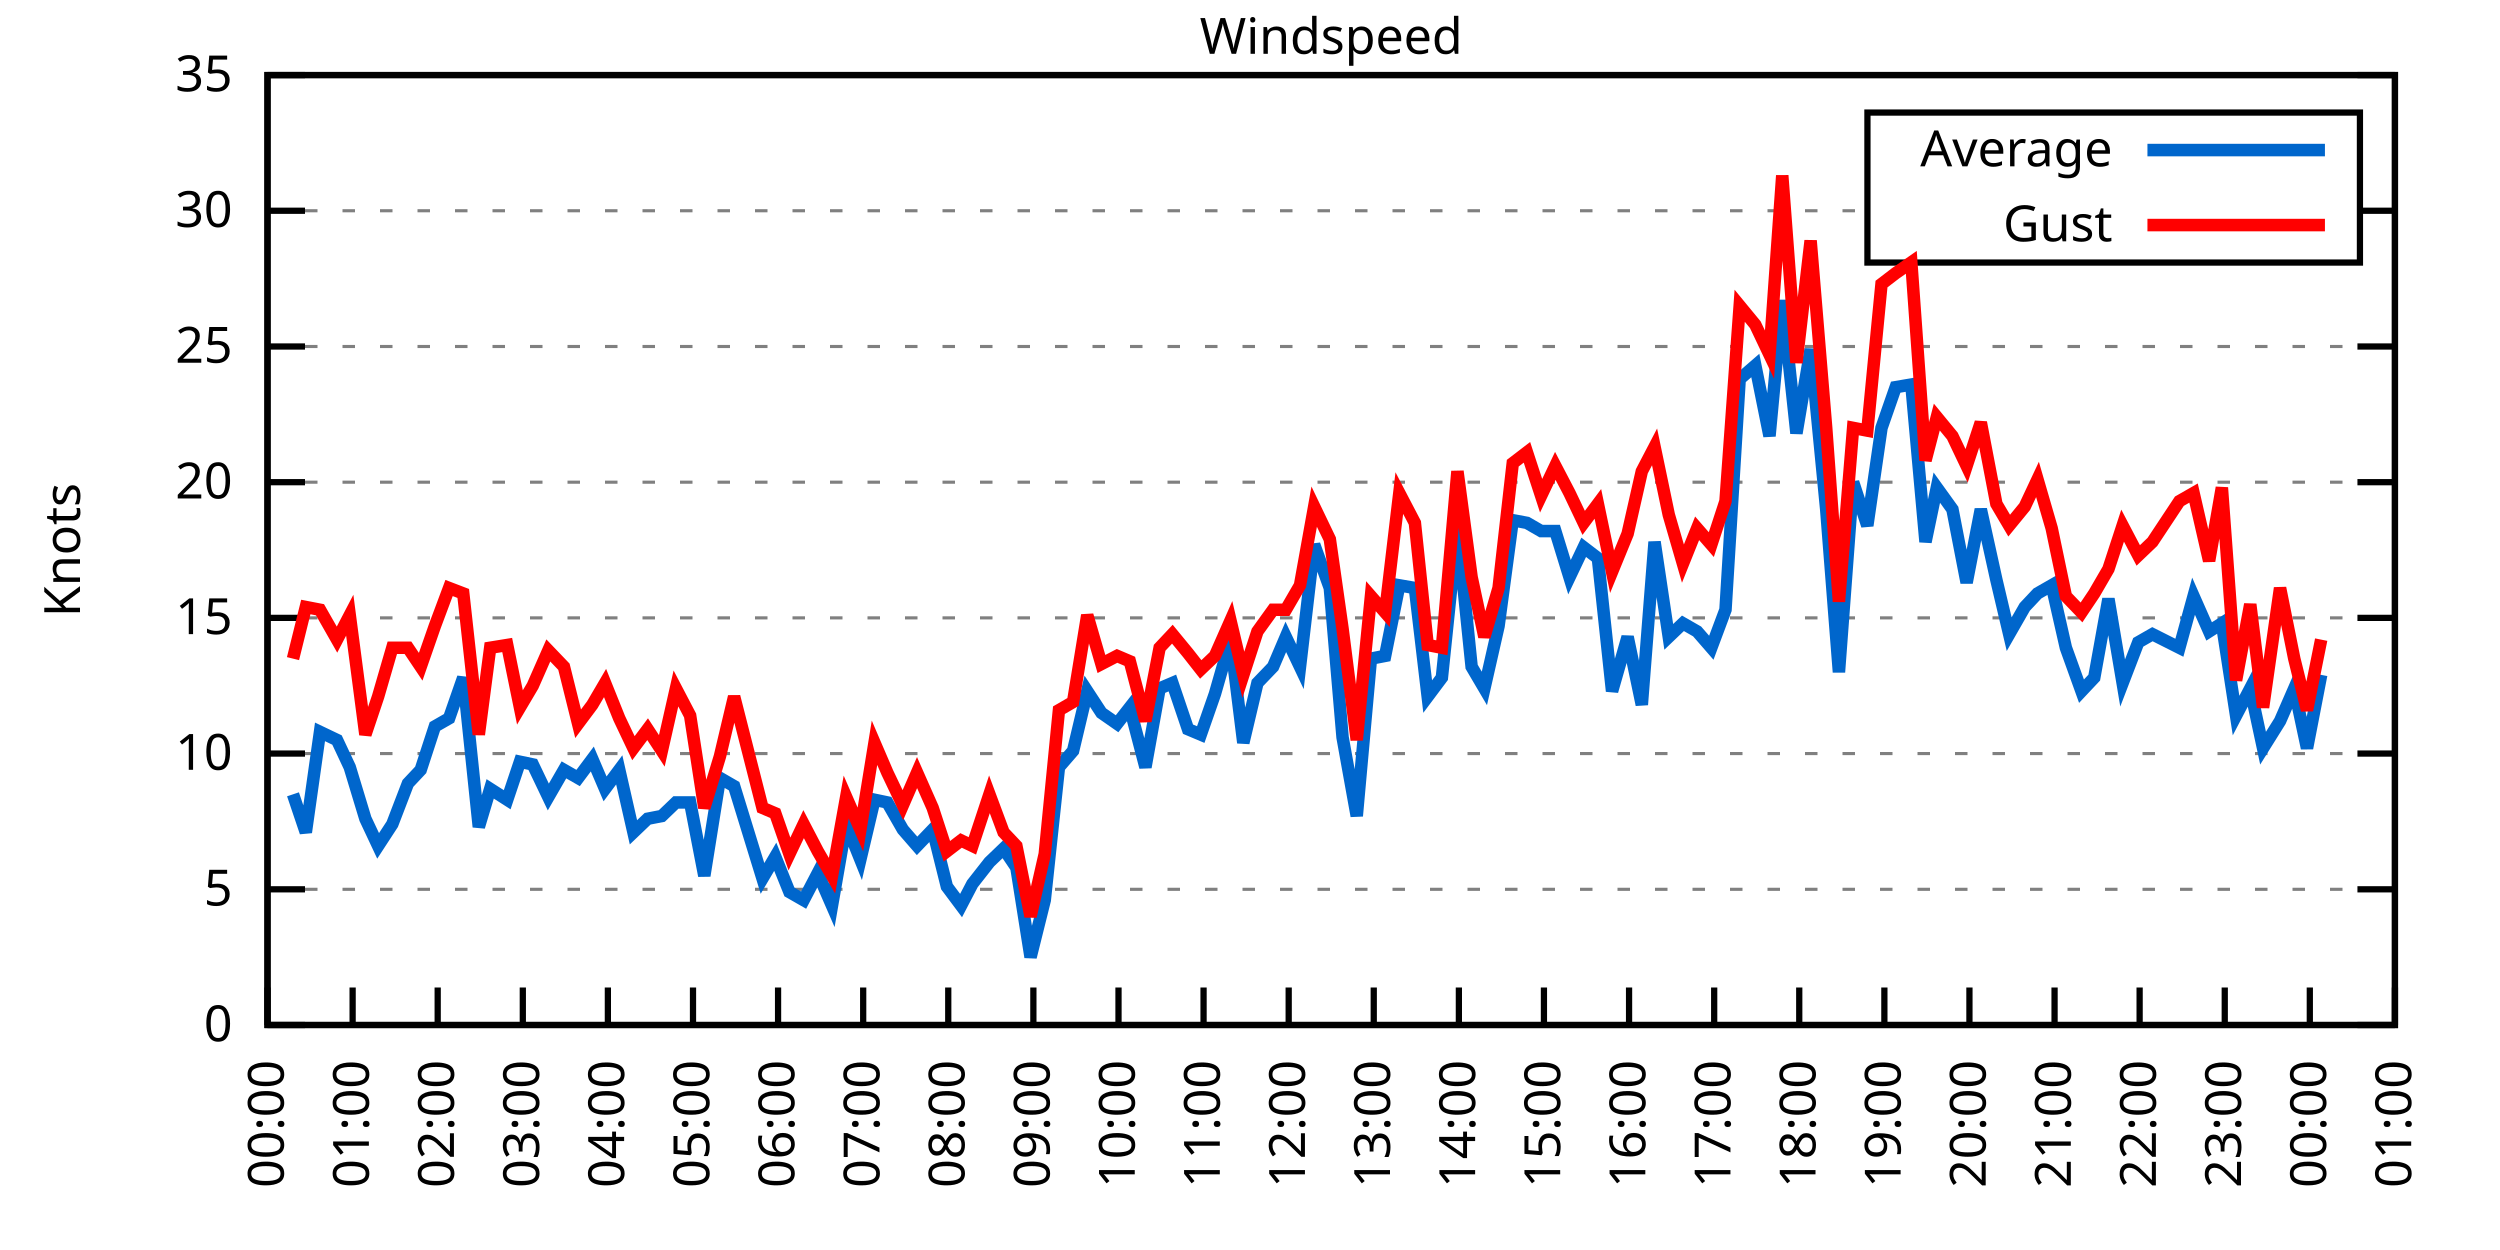
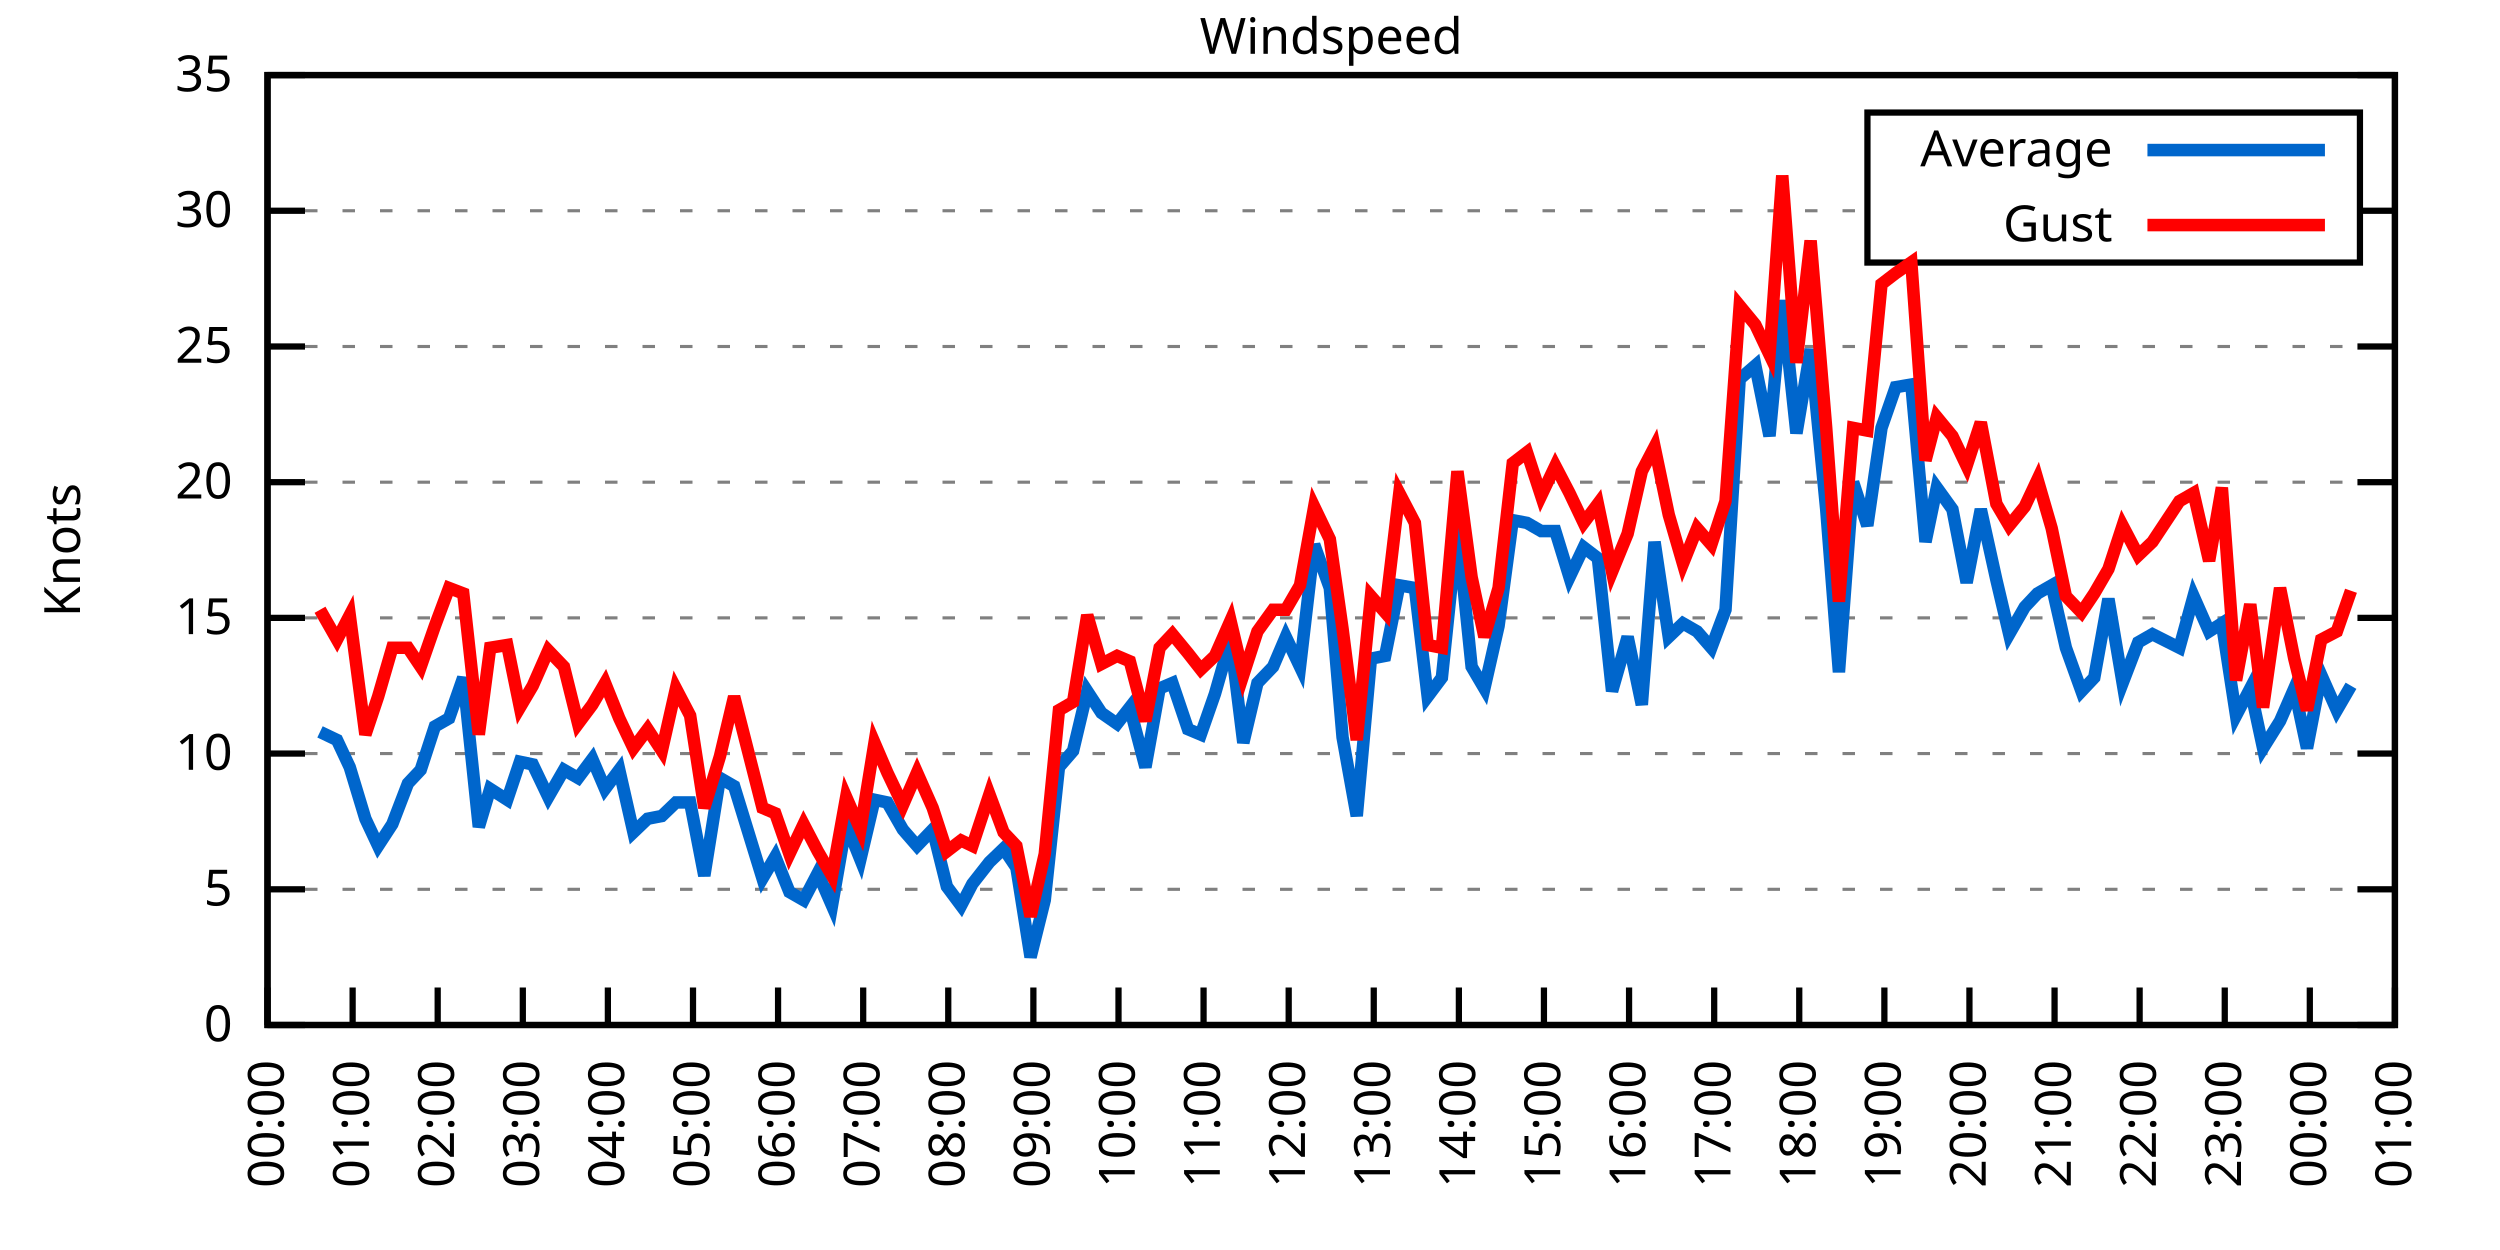
<svg xmlns="http://www.w3.org/2000/svg" xmlns:xlink="http://www.w3.org/1999/xlink" width="400" height="200" viewBox="0 0 400 200">
  <g id="gnuplot_canvas">
    <rect x="0" y="0" width="400" height="200" fill="none" />
    <defs>
      <circle id="gpDot" r="0.5" stroke-width="0.5" stroke="currentColor" />
      <path id="gpPt0" stroke-width="0.333" stroke="currentColor" d="M-1,0 h2 M0,-1 v2" />
      <path id="gpPt1" stroke-width="0.333" stroke="currentColor" d="M-1,-1 L1,1 M1,-1 L-1,1" />
      <path id="gpPt2" stroke-width="0.333" stroke="currentColor" d="M-1,0 L1,0 M0,-1 L0,1 M-1,-1 L1,1 M-1,1 L1,-1" />
      <rect id="gpPt3" stroke-width="0.333" stroke="currentColor" x="-1" y="-1" width="2" height="2" />
      <rect id="gpPt4" stroke-width="0.333" stroke="currentColor" fill="currentColor" x="-1" y="-1" width="2" height="2" />
      <circle id="gpPt5" stroke-width="0.333" stroke="currentColor" cx="0" cy="0" r="1" />
      <use xlink:href="#gpPt5" id="gpPt6" fill="currentColor" stroke="none" />
      <path id="gpPt7" stroke-width="0.333" stroke="currentColor" d="M0,-1.33 L-1.33,0.67 L1.33,0.67 z" />
      <use xlink:href="#gpPt7" id="gpPt8" fill="currentColor" stroke="none" />
      <use xlink:href="#gpPt7" id="gpPt9" stroke="currentColor" transform="rotate(180)" />
      <use xlink:href="#gpPt9" id="gpPt10" fill="currentColor" stroke="none" />
      <use xlink:href="#gpPt3" id="gpPt11" stroke="currentColor" transform="rotate(45)" />
      <use xlink:href="#gpPt11" id="gpPt12" fill="currentColor" stroke="none" />
      <path id="gpPt13" stroke-width="0.333" stroke="currentColor" d="M0,1.330 L1.265,0.411 L0.782,-1.067 L-0.782,-1.076 L-1.265,0.411 z" />
      <use xlink:href="#gpPt13" id="gpPt14" fill="currentColor" stroke="none" />
      <filter id="textbox" filterUnits="objectBoundingBox" x="0" y="0" height="1" width="1">
        <feFlood flood-color="white" flood-opacity="1" result="bgnd" />
        <feComposite in="SourceGraphic" in2="bgnd" operator="atop" />
      </filter>
      <filter id="greybox" filterUnits="objectBoundingBox" x="0" y="0" height="1" width="1">
        <feFlood flood-color="lightgrey" flood-opacity="1" result="grey" />
        <feComposite in="SourceGraphic" in2="grey" operator="atop" />
      </filter>
    </defs>
    <g fill="none" color="white" stroke="currentColor" stroke-width="1.00" stroke-linecap="butt" stroke-linejoin="miter">
</g>
    <g fill="none" color="black" stroke="currentColor" stroke-width="1.00" stroke-linecap="butt" stroke-linejoin="miter">
      <g stroke="none" shape-rendering="crispEdges">
        <polygon fill="rgb(255, 255, 255)" points="42.80,164.00 383.18,164.00 383.18,12.02 42.80,12.02 " />
      </g>
    </g>
    <g fill="none" color="black" stroke="currentColor" stroke-width="1.00" stroke-linecap="butt" stroke-linejoin="miter">
</g>
    <g fill="none" color="black" stroke="black" stroke-width="0.50" stroke-linecap="butt" stroke-linejoin="miter">
</g>
    <g fill="none" color="gray" stroke="currentColor" stroke-width="0.50" stroke-linecap="butt" stroke-linejoin="miter">
      <path stroke="gray" stroke-dasharray="2,4" class="gridline" d="M42.80,164.00 L383.19,164.00  " />
    </g>
    <g fill="none" color="gray" stroke="gray" stroke-width="1.00" stroke-linecap="butt" stroke-linejoin="miter">
</g>
    <g fill="none" color="black" stroke="currentColor" stroke-width="1.00" stroke-linecap="butt" stroke-linejoin="miter">
      <path stroke="black" d="M42.80,164.00 L48.80,164.00 M383.19,164.00 L377.19,164.00  " />
      <g transform="translate(37.20,166.60)" stroke="none" fill="black" font-family="Sans" font-size="8.00" text-anchor="end">
        <text>
          <tspan font-family="Sans"> 0</tspan>
        </text>
      </g>
    </g>
    <g fill="none" color="black" stroke="currentColor" stroke-width="1.00" stroke-linecap="butt" stroke-linejoin="miter">
</g>
    <g fill="none" color="black" stroke="black" stroke-width="0.50" stroke-linecap="butt" stroke-linejoin="miter">
</g>
    <g fill="none" color="gray" stroke="currentColor" stroke-width="0.50" stroke-linecap="butt" stroke-linejoin="miter">
      <path stroke="gray" stroke-dasharray="2,4" class="gridline" d="M42.80,142.29 L383.19,142.29  " />
    </g>
    <g fill="none" color="gray" stroke="gray" stroke-width="1.00" stroke-linecap="butt" stroke-linejoin="miter">
</g>
    <g fill="none" color="black" stroke="currentColor" stroke-width="1.00" stroke-linecap="butt" stroke-linejoin="miter">
      <path stroke="black" d="M42.80,142.29 L48.80,142.29 M383.19,142.29 L377.19,142.29  " />
      <g transform="translate(37.20,144.89)" stroke="none" fill="black" font-family="Sans" font-size="8.00" text-anchor="end">
        <text>
          <tspan font-family="Sans"> 5</tspan>
        </text>
      </g>
    </g>
    <g fill="none" color="black" stroke="currentColor" stroke-width="1.00" stroke-linecap="butt" stroke-linejoin="miter">
</g>
    <g fill="none" color="black" stroke="black" stroke-width="0.50" stroke-linecap="butt" stroke-linejoin="miter">
</g>
    <g fill="none" color="gray" stroke="currentColor" stroke-width="0.50" stroke-linecap="butt" stroke-linejoin="miter">
      <path stroke="gray" stroke-dasharray="2,4" class="gridline" d="M42.80,120.57 L383.19,120.57  " />
    </g>
    <g fill="none" color="gray" stroke="gray" stroke-width="1.00" stroke-linecap="butt" stroke-linejoin="miter">
</g>
    <g fill="none" color="black" stroke="currentColor" stroke-width="1.00" stroke-linecap="butt" stroke-linejoin="miter">
      <path stroke="black" d="M42.80,120.57 L48.80,120.57 M383.19,120.57 L377.19,120.57  " />
      <g transform="translate(37.20,123.17)" stroke="none" fill="black" font-family="Sans" font-size="8.00" text-anchor="end">
        <text>
          <tspan font-family="Sans"> 10</tspan>
        </text>
      </g>
    </g>
    <g fill="none" color="black" stroke="currentColor" stroke-width="1.00" stroke-linecap="butt" stroke-linejoin="miter">
</g>
    <g fill="none" color="black" stroke="black" stroke-width="0.50" stroke-linecap="butt" stroke-linejoin="miter">
</g>
    <g fill="none" color="gray" stroke="currentColor" stroke-width="0.50" stroke-linecap="butt" stroke-linejoin="miter">
      <path stroke="gray" stroke-dasharray="2,4" class="gridline" d="M42.80,98.86 L383.19,98.86  " />
    </g>
    <g fill="none" color="gray" stroke="gray" stroke-width="1.00" stroke-linecap="butt" stroke-linejoin="miter">
</g>
    <g fill="none" color="black" stroke="currentColor" stroke-width="1.00" stroke-linecap="butt" stroke-linejoin="miter">
      <path stroke="black" d="M42.80,98.86 L48.80,98.86 M383.19,98.86 L377.19,98.86  " />
      <g transform="translate(37.20,101.46)" stroke="none" fill="black" font-family="Sans" font-size="8.00" text-anchor="end">
        <text>
          <tspan font-family="Sans"> 15</tspan>
        </text>
      </g>
    </g>
    <g fill="none" color="black" stroke="currentColor" stroke-width="1.00" stroke-linecap="butt" stroke-linejoin="miter">
</g>
    <g fill="none" color="black" stroke="black" stroke-width="0.50" stroke-linecap="butt" stroke-linejoin="miter">
</g>
    <g fill="none" color="gray" stroke="currentColor" stroke-width="0.50" stroke-linecap="butt" stroke-linejoin="miter">
      <path stroke="gray" stroke-dasharray="2,4" class="gridline" d="M42.80,77.15 L383.19,77.15  " />
    </g>
    <g fill="none" color="gray" stroke="gray" stroke-width="1.00" stroke-linecap="butt" stroke-linejoin="miter">
</g>
    <g fill="none" color="black" stroke="currentColor" stroke-width="1.00" stroke-linecap="butt" stroke-linejoin="miter">
      <path stroke="black" d="M42.80,77.15 L48.80,77.15 M383.19,77.15 L377.19,77.15  " />
      <g transform="translate(37.20,79.75)" stroke="none" fill="black" font-family="Sans" font-size="8.00" text-anchor="end">
        <text>
          <tspan font-family="Sans"> 20</tspan>
        </text>
      </g>
    </g>
    <g fill="none" color="black" stroke="currentColor" stroke-width="1.00" stroke-linecap="butt" stroke-linejoin="miter">
</g>
    <g fill="none" color="black" stroke="black" stroke-width="0.50" stroke-linecap="butt" stroke-linejoin="miter">
</g>
    <g fill="none" color="gray" stroke="currentColor" stroke-width="0.50" stroke-linecap="butt" stroke-linejoin="miter">
      <path stroke="gray" stroke-dasharray="2,4" class="gridline" d="M42.80,55.44 L383.19,55.44  " />
    </g>
    <g fill="none" color="gray" stroke="gray" stroke-width="1.00" stroke-linecap="butt" stroke-linejoin="miter">
</g>
    <g fill="none" color="black" stroke="currentColor" stroke-width="1.00" stroke-linecap="butt" stroke-linejoin="miter">
      <path stroke="black" d="M42.80,55.44 L48.80,55.44 M383.19,55.44 L377.19,55.44  " />
      <g transform="translate(37.20,58.04)" stroke="none" fill="black" font-family="Sans" font-size="8.00" text-anchor="end">
        <text>
          <tspan font-family="Sans"> 25</tspan>
        </text>
      </g>
    </g>
    <g fill="none" color="black" stroke="currentColor" stroke-width="1.00" stroke-linecap="butt" stroke-linejoin="miter">
</g>
    <g fill="none" color="black" stroke="black" stroke-width="0.50" stroke-linecap="butt" stroke-linejoin="miter">
</g>
    <g fill="none" color="gray" stroke="currentColor" stroke-width="0.50" stroke-linecap="butt" stroke-linejoin="miter">
      <path stroke="gray" stroke-dasharray="2,4" class="gridline" d="M42.80,33.72 L298.79,33.72 M377.59,33.72 L383.19,33.72  " />
    </g>
    <g fill="none" color="gray" stroke="gray" stroke-width="1.00" stroke-linecap="butt" stroke-linejoin="miter">
</g>
    <g fill="none" color="black" stroke="currentColor" stroke-width="1.00" stroke-linecap="butt" stroke-linejoin="miter">
      <path stroke="black" d="M42.80,33.72 L48.80,33.72 M383.19,33.72 L377.19,33.72  " />
      <g transform="translate(37.20,36.32)" stroke="none" fill="black" font-family="Sans" font-size="8.00" text-anchor="end">
        <text>
          <tspan font-family="Sans"> 30</tspan>
        </text>
      </g>
    </g>
    <g fill="none" color="black" stroke="currentColor" stroke-width="1.00" stroke-linecap="butt" stroke-linejoin="miter">
</g>
    <g fill="none" color="black" stroke="black" stroke-width="0.50" stroke-linecap="butt" stroke-linejoin="miter">
</g>
    <g fill="none" color="gray" stroke="currentColor" stroke-width="0.50" stroke-linecap="butt" stroke-linejoin="miter">
      <path stroke="gray" stroke-dasharray="2,4" class="gridline" d="M42.80,12.01 L383.19,12.01  " />
    </g>
    <g fill="none" color="gray" stroke="gray" stroke-width="1.00" stroke-linecap="butt" stroke-linejoin="miter">
</g>
    <g fill="none" color="black" stroke="currentColor" stroke-width="1.00" stroke-linecap="butt" stroke-linejoin="miter">
      <path stroke="black" d="M42.80,12.01 L48.80,12.01 M383.19,12.01 L377.19,12.01  " />
      <g transform="translate(37.20,14.61)" stroke="none" fill="black" font-family="Sans" font-size="8.00" text-anchor="end">
        <text>
          <tspan font-family="Sans"> 35</tspan>
        </text>
      </g>
    </g>
    <g fill="none" color="black" stroke="currentColor" stroke-width="1.00" stroke-linecap="butt" stroke-linejoin="miter">
      <path stroke="black" d="M42.80,164.00 L42.80,158.00  " />
      <g transform="translate(45.40,169.60) rotate(270.00)" stroke="none" fill="black" font-family="Sans" font-size="8.00" text-anchor="end">
        <text>
          <tspan font-family="Sans">00:00</tspan>
        </text>
      </g>
    </g>
    <g fill="none" color="black" stroke="currentColor" stroke-width="1.00" stroke-linecap="butt" stroke-linejoin="miter">
      <path stroke="black" d="M56.42,164.00 L56.42,158.00  " />
      <g transform="translate(59.02,169.60) rotate(270.00)" stroke="none" fill="black" font-family="Sans" font-size="8.00" text-anchor="end">
        <text>
          <tspan font-family="Sans">01:00</tspan>
        </text>
      </g>
    </g>
    <g fill="none" color="black" stroke="currentColor" stroke-width="1.00" stroke-linecap="butt" stroke-linejoin="miter">
      <path stroke="black" d="M70.03,164.00 L70.03,158.00  " />
      <g transform="translate(72.63,169.60) rotate(270.00)" stroke="none" fill="black" font-family="Sans" font-size="8.00" text-anchor="end">
        <text>
          <tspan font-family="Sans">02:00</tspan>
        </text>
      </g>
    </g>
    <g fill="none" color="black" stroke="currentColor" stroke-width="1.00" stroke-linecap="butt" stroke-linejoin="miter">
      <path stroke="black" d="M83.65,164.00 L83.65,158.00  " />
      <g transform="translate(86.25,169.60) rotate(270.00)" stroke="none" fill="black" font-family="Sans" font-size="8.00" text-anchor="end">
        <text>
          <tspan font-family="Sans">03:00</tspan>
        </text>
      </g>
    </g>
    <g fill="none" color="black" stroke="currentColor" stroke-width="1.00" stroke-linecap="butt" stroke-linejoin="miter">
      <path stroke="black" d="M97.26,164.00 L97.26,158.00  " />
      <g transform="translate(99.86,169.60) rotate(270.00)" stroke="none" fill="black" font-family="Sans" font-size="8.00" text-anchor="end">
        <text>
          <tspan font-family="Sans">04:00</tspan>
        </text>
      </g>
    </g>
    <g fill="none" color="black" stroke="currentColor" stroke-width="1.00" stroke-linecap="butt" stroke-linejoin="miter">
      <path stroke="black" d="M110.88,164.00 L110.88,158.00  " />
      <g transform="translate(113.48,169.60) rotate(270.00)" stroke="none" fill="black" font-family="Sans" font-size="8.00" text-anchor="end">
        <text>
          <tspan font-family="Sans">05:00</tspan>
        </text>
      </g>
    </g>
    <g fill="none" color="black" stroke="currentColor" stroke-width="1.00" stroke-linecap="butt" stroke-linejoin="miter">
      <path stroke="black" d="M124.49,164.00 L124.49,158.00  " />
      <g transform="translate(127.09,169.60) rotate(270.00)" stroke="none" fill="black" font-family="Sans" font-size="8.00" text-anchor="end">
        <text>
          <tspan font-family="Sans">06:00</tspan>
        </text>
      </g>
    </g>
    <g fill="none" color="black" stroke="currentColor" stroke-width="1.00" stroke-linecap="butt" stroke-linejoin="miter">
      <path stroke="black" d="M138.11,164.00 L138.11,158.00  " />
      <g transform="translate(140.71,169.60) rotate(270.00)" stroke="none" fill="black" font-family="Sans" font-size="8.00" text-anchor="end">
        <text>
          <tspan font-family="Sans">07:00</tspan>
        </text>
      </g>
    </g>
    <g fill="none" color="black" stroke="currentColor" stroke-width="1.00" stroke-linecap="butt" stroke-linejoin="miter">
      <path stroke="black" d="M151.72,164.00 L151.72,158.00  " />
      <g transform="translate(154.32,169.60) rotate(270.00)" stroke="none" fill="black" font-family="Sans" font-size="8.00" text-anchor="end">
        <text>
          <tspan font-family="Sans">08:00</tspan>
        </text>
      </g>
    </g>
    <g fill="none" color="black" stroke="currentColor" stroke-width="1.00" stroke-linecap="butt" stroke-linejoin="miter">
      <path stroke="black" d="M165.34,164.00 L165.34,158.00  " />
      <g transform="translate(167.94,169.60) rotate(270.00)" stroke="none" fill="black" font-family="Sans" font-size="8.00" text-anchor="end">
        <text>
          <tspan font-family="Sans">09:00</tspan>
        </text>
      </g>
    </g>
    <g fill="none" color="black" stroke="currentColor" stroke-width="1.00" stroke-linecap="butt" stroke-linejoin="miter">
      <path stroke="black" d="M178.96,164.00 L178.96,158.00  " />
      <g transform="translate(181.56,169.60) rotate(270.00)" stroke="none" fill="black" font-family="Sans" font-size="8.00" text-anchor="end">
        <text>
          <tspan font-family="Sans">10:00</tspan>
        </text>
      </g>
    </g>
    <g fill="none" color="black" stroke="currentColor" stroke-width="1.00" stroke-linecap="butt" stroke-linejoin="miter">
      <path stroke="black" d="M192.57,164.00 L192.57,158.00  " />
      <g transform="translate(195.17,169.60) rotate(270.00)" stroke="none" fill="black" font-family="Sans" font-size="8.00" text-anchor="end">
        <text>
          <tspan font-family="Sans">11:00</tspan>
        </text>
      </g>
    </g>
    <g fill="none" color="black" stroke="currentColor" stroke-width="1.00" stroke-linecap="butt" stroke-linejoin="miter">
      <path stroke="black" d="M206.19,164.00 L206.19,158.00  " />
      <g transform="translate(208.79,169.60) rotate(270.00)" stroke="none" fill="black" font-family="Sans" font-size="8.00" text-anchor="end">
        <text>
          <tspan font-family="Sans">12:00</tspan>
        </text>
      </g>
    </g>
    <g fill="none" color="black" stroke="currentColor" stroke-width="1.00" stroke-linecap="butt" stroke-linejoin="miter">
      <path stroke="black" d="M219.80,164.00 L219.80,158.00  " />
      <g transform="translate(222.40,169.60) rotate(270.00)" stroke="none" fill="black" font-family="Sans" font-size="8.00" text-anchor="end">
        <text>
          <tspan font-family="Sans">13:00</tspan>
        </text>
      </g>
    </g>
    <g fill="none" color="black" stroke="currentColor" stroke-width="1.00" stroke-linecap="butt" stroke-linejoin="miter">
      <path stroke="black" d="M233.42,164.00 L233.42,158.00  " />
      <g transform="translate(236.02,169.60) rotate(270.00)" stroke="none" fill="black" font-family="Sans" font-size="8.00" text-anchor="end">
        <text>
          <tspan font-family="Sans">14:00</tspan>
        </text>
      </g>
    </g>
    <g fill="none" color="black" stroke="currentColor" stroke-width="1.00" stroke-linecap="butt" stroke-linejoin="miter">
      <path stroke="black" d="M247.03,164.00 L247.03,158.00  " />
      <g transform="translate(249.63,169.60) rotate(270.00)" stroke="none" fill="black" font-family="Sans" font-size="8.00" text-anchor="end">
        <text>
          <tspan font-family="Sans">15:00</tspan>
        </text>
      </g>
    </g>
    <g fill="none" color="black" stroke="currentColor" stroke-width="1.00" stroke-linecap="butt" stroke-linejoin="miter">
      <path stroke="black" d="M260.65,164.00 L260.65,158.00  " />
      <g transform="translate(263.25,169.60) rotate(270.00)" stroke="none" fill="black" font-family="Sans" font-size="8.00" text-anchor="end">
        <text>
          <tspan font-family="Sans">16:00</tspan>
        </text>
      </g>
    </g>
    <g fill="none" color="black" stroke="currentColor" stroke-width="1.00" stroke-linecap="butt" stroke-linejoin="miter">
      <path stroke="black" d="M274.27,164.00 L274.27,158.00  " />
      <g transform="translate(276.87,169.60) rotate(270.00)" stroke="none" fill="black" font-family="Sans" font-size="8.00" text-anchor="end">
        <text>
          <tspan font-family="Sans">17:00</tspan>
        </text>
      </g>
    </g>
    <g fill="none" color="black" stroke="currentColor" stroke-width="1.00" stroke-linecap="butt" stroke-linejoin="miter">
      <path stroke="black" d="M287.88,164.00 L287.88,158.00  " />
      <g transform="translate(290.48,169.60) rotate(270.00)" stroke="none" fill="black" font-family="Sans" font-size="8.00" text-anchor="end">
        <text>
          <tspan font-family="Sans">18:00</tspan>
        </text>
      </g>
    </g>
    <g fill="none" color="black" stroke="currentColor" stroke-width="1.00" stroke-linecap="butt" stroke-linejoin="miter">
      <path stroke="black" d="M301.50,164.00 L301.50,158.00  " />
      <g transform="translate(304.10,169.60) rotate(270.00)" stroke="none" fill="black" font-family="Sans" font-size="8.00" text-anchor="end">
        <text>
          <tspan font-family="Sans">19:00</tspan>
        </text>
      </g>
    </g>
    <g fill="none" color="black" stroke="currentColor" stroke-width="1.00" stroke-linecap="butt" stroke-linejoin="miter">
      <path stroke="black" d="M315.11,164.00 L315.11,158.00  " />
      <g transform="translate(317.71,169.60) rotate(270.00)" stroke="none" fill="black" font-family="Sans" font-size="8.00" text-anchor="end">
        <text>
          <tspan font-family="Sans">20:00</tspan>
        </text>
      </g>
    </g>
    <g fill="none" color="black" stroke="currentColor" stroke-width="1.00" stroke-linecap="butt" stroke-linejoin="miter">
      <path stroke="black" d="M328.73,164.00 L328.73,158.00  " />
      <g transform="translate(331.33,169.60) rotate(270.00)" stroke="none" fill="black" font-family="Sans" font-size="8.00" text-anchor="end">
        <text>
          <tspan font-family="Sans">21:00</tspan>
        </text>
      </g>
    </g>
    <g fill="none" color="black" stroke="currentColor" stroke-width="1.00" stroke-linecap="butt" stroke-linejoin="miter">
      <path stroke="black" d="M342.34,164.00 L342.34,158.00  " />
      <g transform="translate(344.94,169.60) rotate(270.00)" stroke="none" fill="black" font-family="Sans" font-size="8.00" text-anchor="end">
        <text>
          <tspan font-family="Sans">22:00</tspan>
        </text>
      </g>
    </g>
    <g fill="none" color="black" stroke="currentColor" stroke-width="1.00" stroke-linecap="butt" stroke-linejoin="miter">
      <path stroke="black" d="M355.96,164.00 L355.96,158.00  " />
      <g transform="translate(358.56,169.60) rotate(270.00)" stroke="none" fill="black" font-family="Sans" font-size="8.00" text-anchor="end">
        <text>
          <tspan font-family="Sans">23:00</tspan>
        </text>
      </g>
    </g>
    <g fill="none" color="black" stroke="currentColor" stroke-width="1.00" stroke-linecap="butt" stroke-linejoin="miter">
      <path stroke="black" d="M369.57,164.00 L369.57,158.00  " />
      <g transform="translate(372.17,169.60) rotate(270.00)" stroke="none" fill="black" font-family="Sans" font-size="8.00" text-anchor="end">
        <text>
          <tspan font-family="Sans">00:00</tspan>
        </text>
      </g>
    </g>
    <g fill="none" color="black" stroke="currentColor" stroke-width="1.00" stroke-linecap="butt" stroke-linejoin="miter">
      <path stroke="black" d="M383.19,164.00 L383.19,158.00  " />
      <g transform="translate(385.79,169.60) rotate(270.00)" stroke="none" fill="black" font-family="Sans" font-size="8.00" text-anchor="end">
        <text>
          <tspan font-family="Sans">01:00</tspan>
        </text>
      </g>
    </g>
    <g fill="none" color="black" stroke="currentColor" stroke-width="1.00" stroke-linecap="butt" stroke-linejoin="miter">
</g>
    <g fill="none" color="black" stroke="currentColor" stroke-width="1.00" stroke-linecap="butt" stroke-linejoin="miter">
      <path stroke="black" d="M42.80,12.01 L42.80,164.00 L383.19,164.00 L383.19,12.01 L42.80,12.01 Z  " />
    </g>
    <g fill="none" color="black" stroke="currentColor" stroke-width="1.00" stroke-linecap="butt" stroke-linejoin="miter">
</g>
    <g fill="none" color="black" stroke="currentColor" stroke-width="1.00" stroke-linecap="butt" stroke-linejoin="miter">
      <path stroke="black" d="M298.79,42.01 L298.79,18.01 L377.59,18.01 L377.59,42.01 L298.79,42.01 Z  " />
    </g>
    <g id="Windspeed_plot_1">
      <g fill="none" color="white" stroke="black" stroke-width="2.00" stroke-linecap="butt" stroke-linejoin="miter">
</g>
      <g fill="none" color="black" stroke="currentColor" stroke-width="2.00" stroke-linecap="butt" stroke-linejoin="miter">
        <g transform="translate(337.99,26.61)" stroke="none" fill="black" font-family="Sans" font-size="8.00" text-anchor="end">
          <text>
            <tspan font-family="Sans">Average</tspan>
          </text>
        </g>
      </g>
      <g fill="none" color="black" stroke="currentColor" stroke-width="2.00" stroke-linecap="butt" stroke-linejoin="miter">
-         <path stroke="rgb(  0, 102, 204)" d="M343.59,24.01 L371.99,24.01 M46.88,127.09 L48.93,133.17 L51.20,117.10 L53.92,118.40 L55.96,122.75 L58.46,131.00   L60.50,135.34 L62.77,131.86 L65.27,125.35 L67.31,123.18 L69.58,116.23 L71.85,114.93 L74.12,108.42 L76.61,132.30   L78.43,126.22 L81.15,127.96 L83.19,121.88 L85.24,122.31 L87.73,127.52 L90.23,123.18 L92.50,124.48 L94.77,121.44   L96.81,126.22 L99.08,123.18 L101.35,133.17 L103.62,131.00 L105.89,130.56 L108.15,128.39 L110.42,128.39 L112.69,140.12   L115.19,124.48 L117.46,125.79 L122.00,140.55 L124.04,137.08 L126.31,142.72 L128.58,144.02 L130.85,139.68 L133.12,144.89   L135.39,131.86 L137.66,137.51 L139.92,127.96 L141.97,128.39 L144.46,132.73 L146.73,135.34 L149.23,132.73 L151.50,141.85   L153.77,144.89 L155.58,141.42 L158.31,137.94 L160.57,135.77 L162.62,138.81 L164.89,153.14 L167.16,144.02 L169.43,122.75   L171.69,120.14 L173.96,110.59 L176.23,114.06 L178.73,115.80 L180.77,113.19 L183.27,122.75 L185.54,110.15 L187.58,109.28   L190.08,116.67 L192.12,117.53 L194.39,111.02 L196.88,102.34 L198.93,118.84 L201.19,109.28 L203.69,106.68 L205.73,101.90   L208.00,106.68 L210.27,87.14 L212.77,94.08 L214.81,117.97 L217.08,130.56 L219.35,105.38 L221.62,104.94 L223.89,93.65   L226.38,94.08 L228.43,111.45 L230.70,108.42 L233.19,84.53 L235.46,106.68 L237.50,110.15 L239.77,100.16 L242.04,83.23   L244.31,83.66 L246.58,84.97 L248.85,84.97 L251.12,92.35 L253.39,87.57 L255.66,89.31 L257.93,110.59 L260.42,101.90   L262.69,112.76 L264.73,86.70 L267.00,101.90 L269.27,99.73 L271.54,101.03 L273.81,103.64 L276.08,97.56 L278.35,60.65   L280.85,58.48 L283.12,69.77 L285.16,48.05 L287.43,69.33 L289.70,55.87 L292.19,81.49 L294.23,107.55 L296.50,77.15   L298.77,84.10 L301.04,68.46 L303.31,61.95 L305.81,61.52 L308.08,86.70 L309.89,78.02 L312.39,81.49 L314.66,93.22   L316.93,81.49 L319.42,92.78 L321.47,101.47 L323.96,97.12 L326.00,94.95 L328.27,93.65 L330.54,103.64 L333.04,110.59   L335.08,108.42 L337.35,95.82 L339.62,109.28 L342.12,102.77 L344.39,101.47 L348.70,103.64 L350.97,95.39 L353.46,101.03   L355.50,99.73 L357.77,114.49 L360.04,110.15 L362.09,119.71 L364.81,115.36 L367.08,110.15 L369.12,119.71 L371.39,107.98    " />
+         <path stroke="rgb(  0, 102, 204)" d="M343.59,24.01 L371.99,24.01 M51.20,117.10 L53.92,118.40 L55.96,122.75 L58.46,131.00 L60.50,135.34 L62.77,131.86   L65.27,125.35 L67.31,123.18 L69.58,116.23 L71.85,114.93 L74.12,108.42 L76.61,132.30 L78.43,126.22 L81.15,127.96   L83.19,121.88 L85.24,122.31 L87.73,127.52 L90.23,123.18 L92.50,124.48 L94.77,121.44 L96.81,126.22 L99.08,123.18   L101.35,133.17 L103.62,131.00 L105.89,130.56 L108.15,128.39 L110.42,128.39 L112.69,140.12 L115.19,124.48 L117.46,125.79   L122.00,140.55 L124.04,137.08 L126.31,142.72 L128.58,144.02 L130.85,139.68 L133.12,144.89 L135.39,131.86 L137.66,137.51   L139.92,127.96 L141.97,128.39 L144.46,132.73 L146.73,135.34 L149.23,132.73 L151.50,141.85 L153.77,144.89 L155.58,141.42   L158.31,137.94 L160.57,135.77 L162.62,138.81 L164.89,153.14 L167.16,144.02 L169.43,122.75 L171.69,120.14 L173.96,110.59   L176.23,114.06 L178.73,115.80 L180.77,113.19 L183.27,122.75 L185.54,110.15 L187.58,109.28 L190.08,116.67 L192.12,117.53   L194.39,111.02 L196.88,102.34 L198.93,118.84 L201.19,109.28 L203.69,106.68 L205.73,101.90 L208.00,106.68 L210.27,87.14   L212.77,94.08 L214.81,117.97 L217.08,130.56 L219.35,105.38 L221.62,104.94 L223.89,93.65 L226.38,94.08 L228.43,111.45   L230.70,108.42 L233.19,84.53 L235.46,106.68 L237.50,110.15 L239.77,100.16 L242.04,83.23 L244.31,83.66 L246.58,84.97   L248.85,84.97 L251.12,92.35 L253.39,87.57 L255.66,89.31 L257.93,110.59 L260.42,101.90 L262.69,112.76 L264.73,86.70   L267.00,101.90 L269.27,99.73 L271.54,101.03 L273.81,103.64 L276.08,97.56 L278.35,60.65 L280.85,58.48 L283.12,69.77   L285.16,48.05 L287.43,69.33 L289.70,55.87 L292.19,81.49 L294.23,107.55 L296.50,77.15 L298.77,84.10 L301.04,68.46   L303.31,61.95 L305.81,61.52 L308.08,86.70 L309.89,78.02 L312.39,81.49 L314.66,93.22 L316.93,81.49 L319.42,92.78   L321.47,101.47 L323.96,97.12 L326.00,94.95 L328.27,93.65 L330.54,103.64 L333.04,110.59 L335.08,108.42 L337.35,95.82   L339.62,109.28 L342.12,102.77 L344.39,101.47 L348.70,103.64 L350.97,95.39 L353.46,101.03 L355.50,99.73 L357.77,114.49   L360.04,110.15 L362.09,119.71 L364.81,115.36 L367.08,110.15 L369.12,119.71 L371.39,107.98 L373.89,113.63 L376.16,109.72    " />
      </g>
    </g>
    <g id="Windspeed_plot_2">
      <g fill="none" color="black" stroke="currentColor" stroke-width="2.00" stroke-linecap="butt" stroke-linejoin="miter">
        <g transform="translate(337.99,38.61)" stroke="none" fill="black" font-family="Sans" font-size="8.00" text-anchor="end">
          <text>
            <tspan font-family="Sans">Gust</tspan>
          </text>
        </g>
      </g>
      <g fill="none" color="black" stroke="currentColor" stroke-width="2.00" stroke-linecap="butt" stroke-linejoin="miter">
-         <path stroke="rgb(255,   0,   0)" d="M343.59,36.01 L371.99,36.01 M46.88,105.38 L48.93,97.12 L51.20,97.56 L53.92,102.34 L55.96,98.43 L58.46,117.53   L60.50,111.45 L62.77,103.64 L65.27,103.64 L67.31,106.68 L69.58,100.16 L71.85,94.08 L74.12,94.95 L76.61,117.53   L78.43,103.64 L81.15,103.20 L83.19,113.19 L85.24,109.72 L87.73,104.07 L90.23,106.68 L92.50,115.80 L94.77,112.76   L96.81,109.28 L99.08,114.93 L101.35,119.71 L103.62,116.67 L105.89,120.14 L108.15,110.15 L110.42,114.49 L112.69,129.26   L115.19,121.01 L117.46,111.45 L122.00,129.26 L124.04,130.13 L126.31,136.64 L128.58,131.86 L130.85,136.21 L133.12,140.12   L135.39,127.52 L137.66,132.73 L139.92,118.84 L141.97,123.61 L144.46,128.83 L146.73,123.61 L149.23,129.26 L151.50,136.21   L153.77,134.47 L155.58,135.34 L158.31,127.09 L160.57,133.17 L162.62,135.34 L164.89,146.63 L167.16,136.64 L169.43,113.63   L171.69,112.32 L173.96,98.43 L176.23,106.24 L178.73,104.94 L180.77,105.81 L183.27,115.36 L185.54,103.64 L187.58,101.47   L190.08,104.51 L192.12,107.11 L194.39,104.94 L196.88,99.30 L198.93,107.98 L201.19,101.03 L203.69,97.56 L205.73,97.56   L208.00,93.65 L210.27,81.06 L212.77,86.27 L214.81,100.60 L217.08,118.40 L219.35,95.39 L221.62,97.99 L223.89,78.89   L226.38,83.66 L228.43,103.20 L230.70,103.64 L233.19,75.41 L235.46,92.35 L237.50,101.90 L239.77,94.08 L242.04,74.11   L244.31,72.37 L246.58,79.32 L248.85,74.54 L251.12,78.89 L253.39,83.66 L255.66,80.62 L257.93,91.48 L260.42,85.40   L262.69,75.41 L264.73,71.50 L267.00,82.36 L269.27,90.18 L271.54,84.53 L273.81,87.14 L276.08,80.19 L278.35,48.92   L280.85,51.96 L283.12,56.74 L285.16,28.08 L287.43,58.04 L289.70,38.50 L292.19,68.46 L294.23,96.26 L296.50,68.46   L298.77,68.90 L301.04,45.45 L303.31,43.71 L305.81,41.97 L308.08,73.67 L309.89,66.73 L312.39,69.77 L314.66,74.54   L316.93,67.59 L319.42,80.62 L321.47,84.10 L323.96,81.06 L326.00,76.71 L328.27,84.53 L330.54,95.39 L333.04,97.99   L335.08,94.95 L337.35,91.04 L339.62,84.10 L342.12,88.87 L344.39,86.70 L348.70,80.19 L350.97,78.89 L353.46,89.74   L355.50,78.02 L357.77,108.85 L360.04,96.69 L362.09,113.19 L364.81,94.08 L367.08,105.38 L369.12,113.63 L371.39,102.34    " />
+         <path stroke="rgb(255,   0,   0)" d="M343.59,36.01 L371.99,36.01 M51.20,97.56 L53.92,102.34 L55.96,98.43 L58.46,117.53 L60.50,111.45 L62.77,103.64   L65.27,103.64 L67.31,106.68 L69.58,100.16 L71.85,94.08 L74.12,94.95 L76.61,117.53 L78.43,103.64 L81.15,103.20   L83.19,113.19 L85.24,109.72 L87.73,104.07 L90.23,106.68 L92.50,115.80 L94.77,112.76 L96.81,109.28 L99.08,114.93   L101.35,119.71 L103.62,116.67 L105.89,120.14 L108.15,110.15 L110.42,114.49 L112.69,129.26 L115.19,121.01 L117.46,111.45   L122.00,129.26 L124.04,130.13 L126.31,136.64 L128.58,131.86 L130.85,136.21 L133.12,140.12 L135.39,127.52 L137.66,132.73   L139.92,118.84 L141.97,123.61 L144.46,128.83 L146.73,123.61 L149.23,129.26 L151.50,136.21 L153.77,134.47 L155.58,135.34   L158.31,127.09 L160.57,133.17 L162.62,135.34 L164.89,146.63 L167.16,136.64 L169.43,113.63 L171.69,112.32 L173.96,98.43   L176.23,106.24 L178.73,104.94 L180.77,105.81 L183.27,115.36 L185.54,103.64 L187.58,101.47 L190.08,104.51 L192.12,107.11   L194.39,104.94 L196.88,99.30 L198.93,107.98 L201.19,101.03 L203.69,97.56 L205.73,97.56 L208.00,93.65 L210.27,81.06   L212.77,86.27 L214.81,100.60 L217.08,118.40 L219.35,95.39 L221.62,97.99 L223.89,78.89 L226.38,83.66 L228.43,103.20   L230.70,103.64 L233.19,75.41 L235.46,92.35 L237.50,101.90 L239.77,94.08 L242.04,74.11 L244.31,72.37 L246.58,79.32   L248.85,74.54 L251.12,78.89 L253.39,83.66 L255.66,80.62 L257.93,91.48 L260.42,85.40 L262.69,75.41 L264.73,71.50   L267.00,82.36 L269.27,90.18 L271.54,84.53 L273.81,87.14 L276.08,80.19 L278.35,48.92 L280.85,51.96 L283.12,56.74   L285.16,28.08 L287.43,58.04 L289.70,38.50 L292.19,68.46 L294.23,96.26 L296.50,68.46 L298.77,68.90 L301.04,45.45   L303.31,43.71 L305.81,41.97 L308.08,73.67 L309.89,66.73 L312.39,69.77 L314.66,74.54 L316.93,67.59 L319.42,80.62   L321.47,84.10 L323.96,81.06 L326.00,76.71 L328.27,84.53 L330.54,95.39 L333.04,97.99 L335.08,94.95 L337.35,91.04   L339.62,84.10 L342.12,88.87 L344.39,86.70 L348.70,80.19 L350.97,78.89 L353.46,89.74 L355.50,78.02 L357.77,108.85   L360.04,96.69 L362.09,113.19 L364.81,94.08 L367.08,105.38 L369.12,113.63 L371.39,102.34 L373.89,101.03 L376.16,94.52    " />
      </g>
    </g>
    <g fill="none" color="black" stroke="currentColor" stroke-width="2.00" stroke-linecap="butt" stroke-linejoin="miter">
</g>
    <g fill="none" color="black" stroke="black" stroke-width="1.00" stroke-linecap="butt" stroke-linejoin="miter">
</g>
    <g fill="none" color="black" stroke="currentColor" stroke-width="1.00" stroke-linecap="butt" stroke-linejoin="miter">
      <path stroke="black" d="M42.80,12.01 L42.80,164.00 L383.19,164.00 L383.19,12.01 L42.80,12.01 Z  " />
      <g transform="translate(12.80,88.01) rotate(270.00)" stroke="none" fill="black" font-family="Sans" font-size="8.00" text-anchor="middle">
        <text>
          <tspan font-family="Sans">Knots</tspan>
        </text>
      </g>
    </g>
    <g fill="none" color="black" stroke="currentColor" stroke-width="1.00" stroke-linecap="butt" stroke-linejoin="miter">
</g>
    <g fill="none" color="black" stroke="currentColor" stroke-width="1.00" stroke-linecap="butt" stroke-linejoin="miter">
      <g transform="translate(212.99,8.61)" stroke="none" fill="black" font-family="Sans" font-size="8.00" text-anchor="middle">
        <text>
          <tspan font-family="Sans">Windspeed</tspan>
        </text>
      </g>
    </g>
    <g fill="none" color="black" stroke="currentColor" stroke-width="1.00" stroke-linecap="butt" stroke-linejoin="miter">
</g>
  </g>
</svg>
